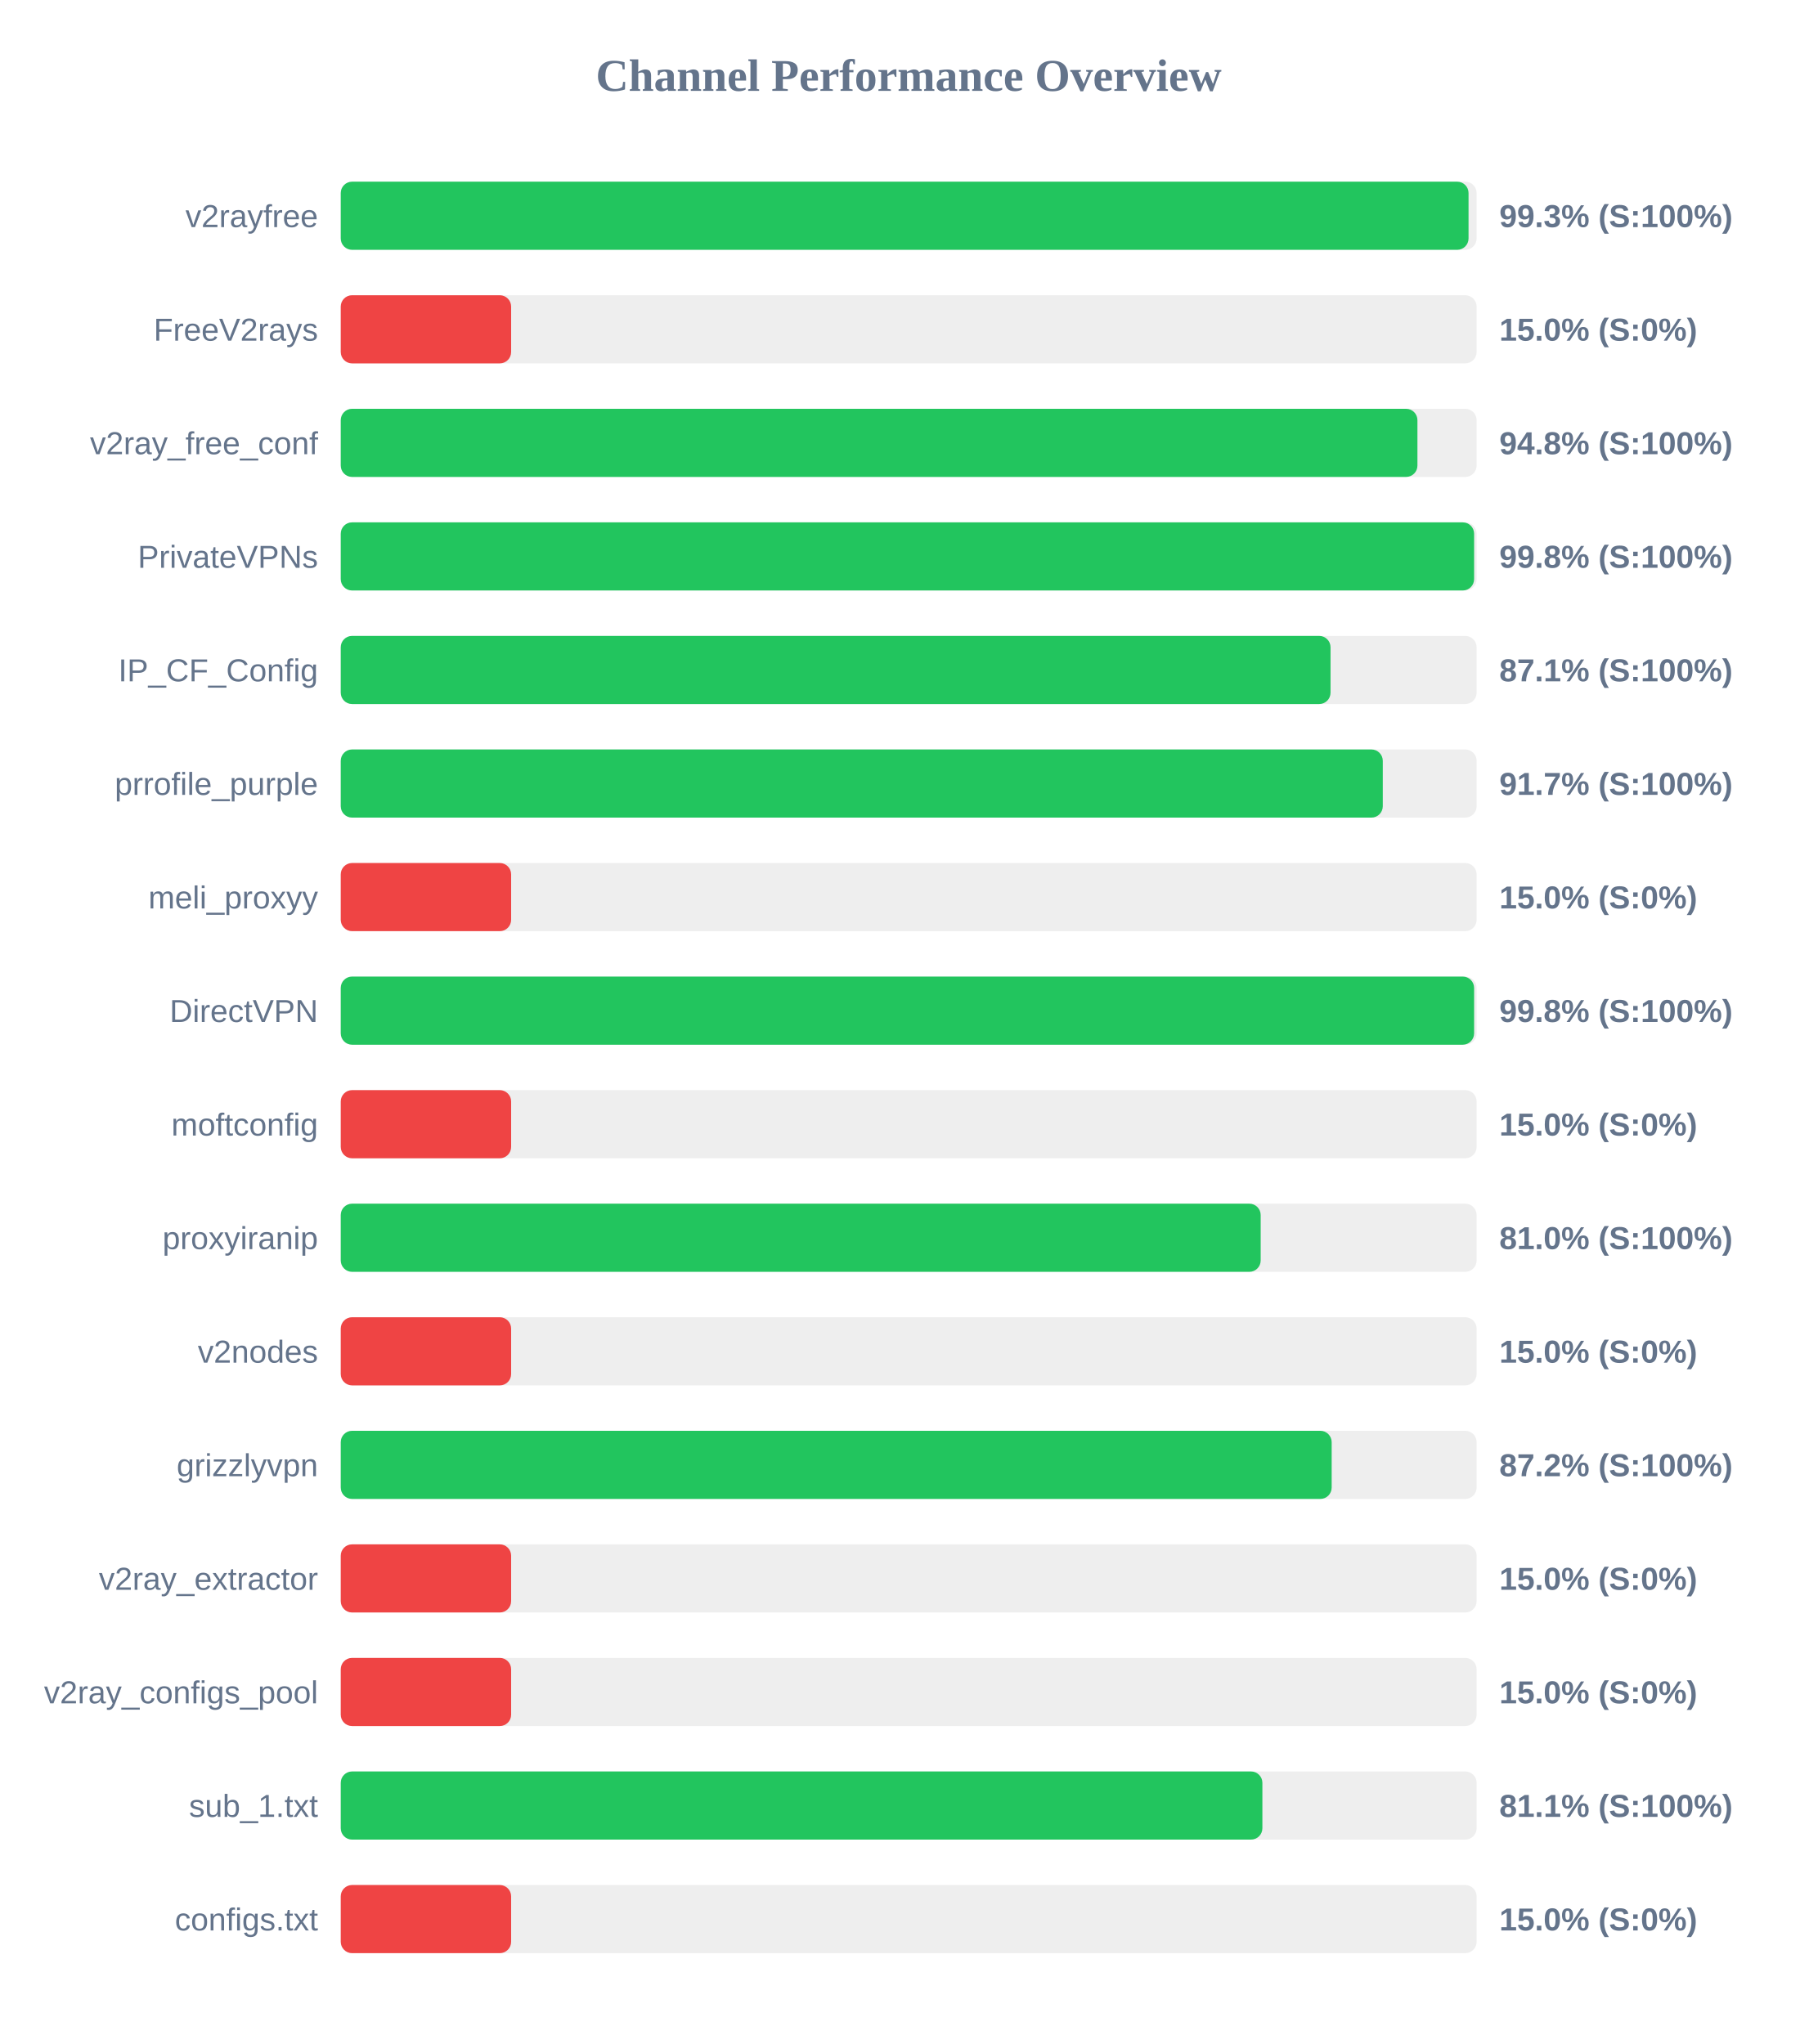
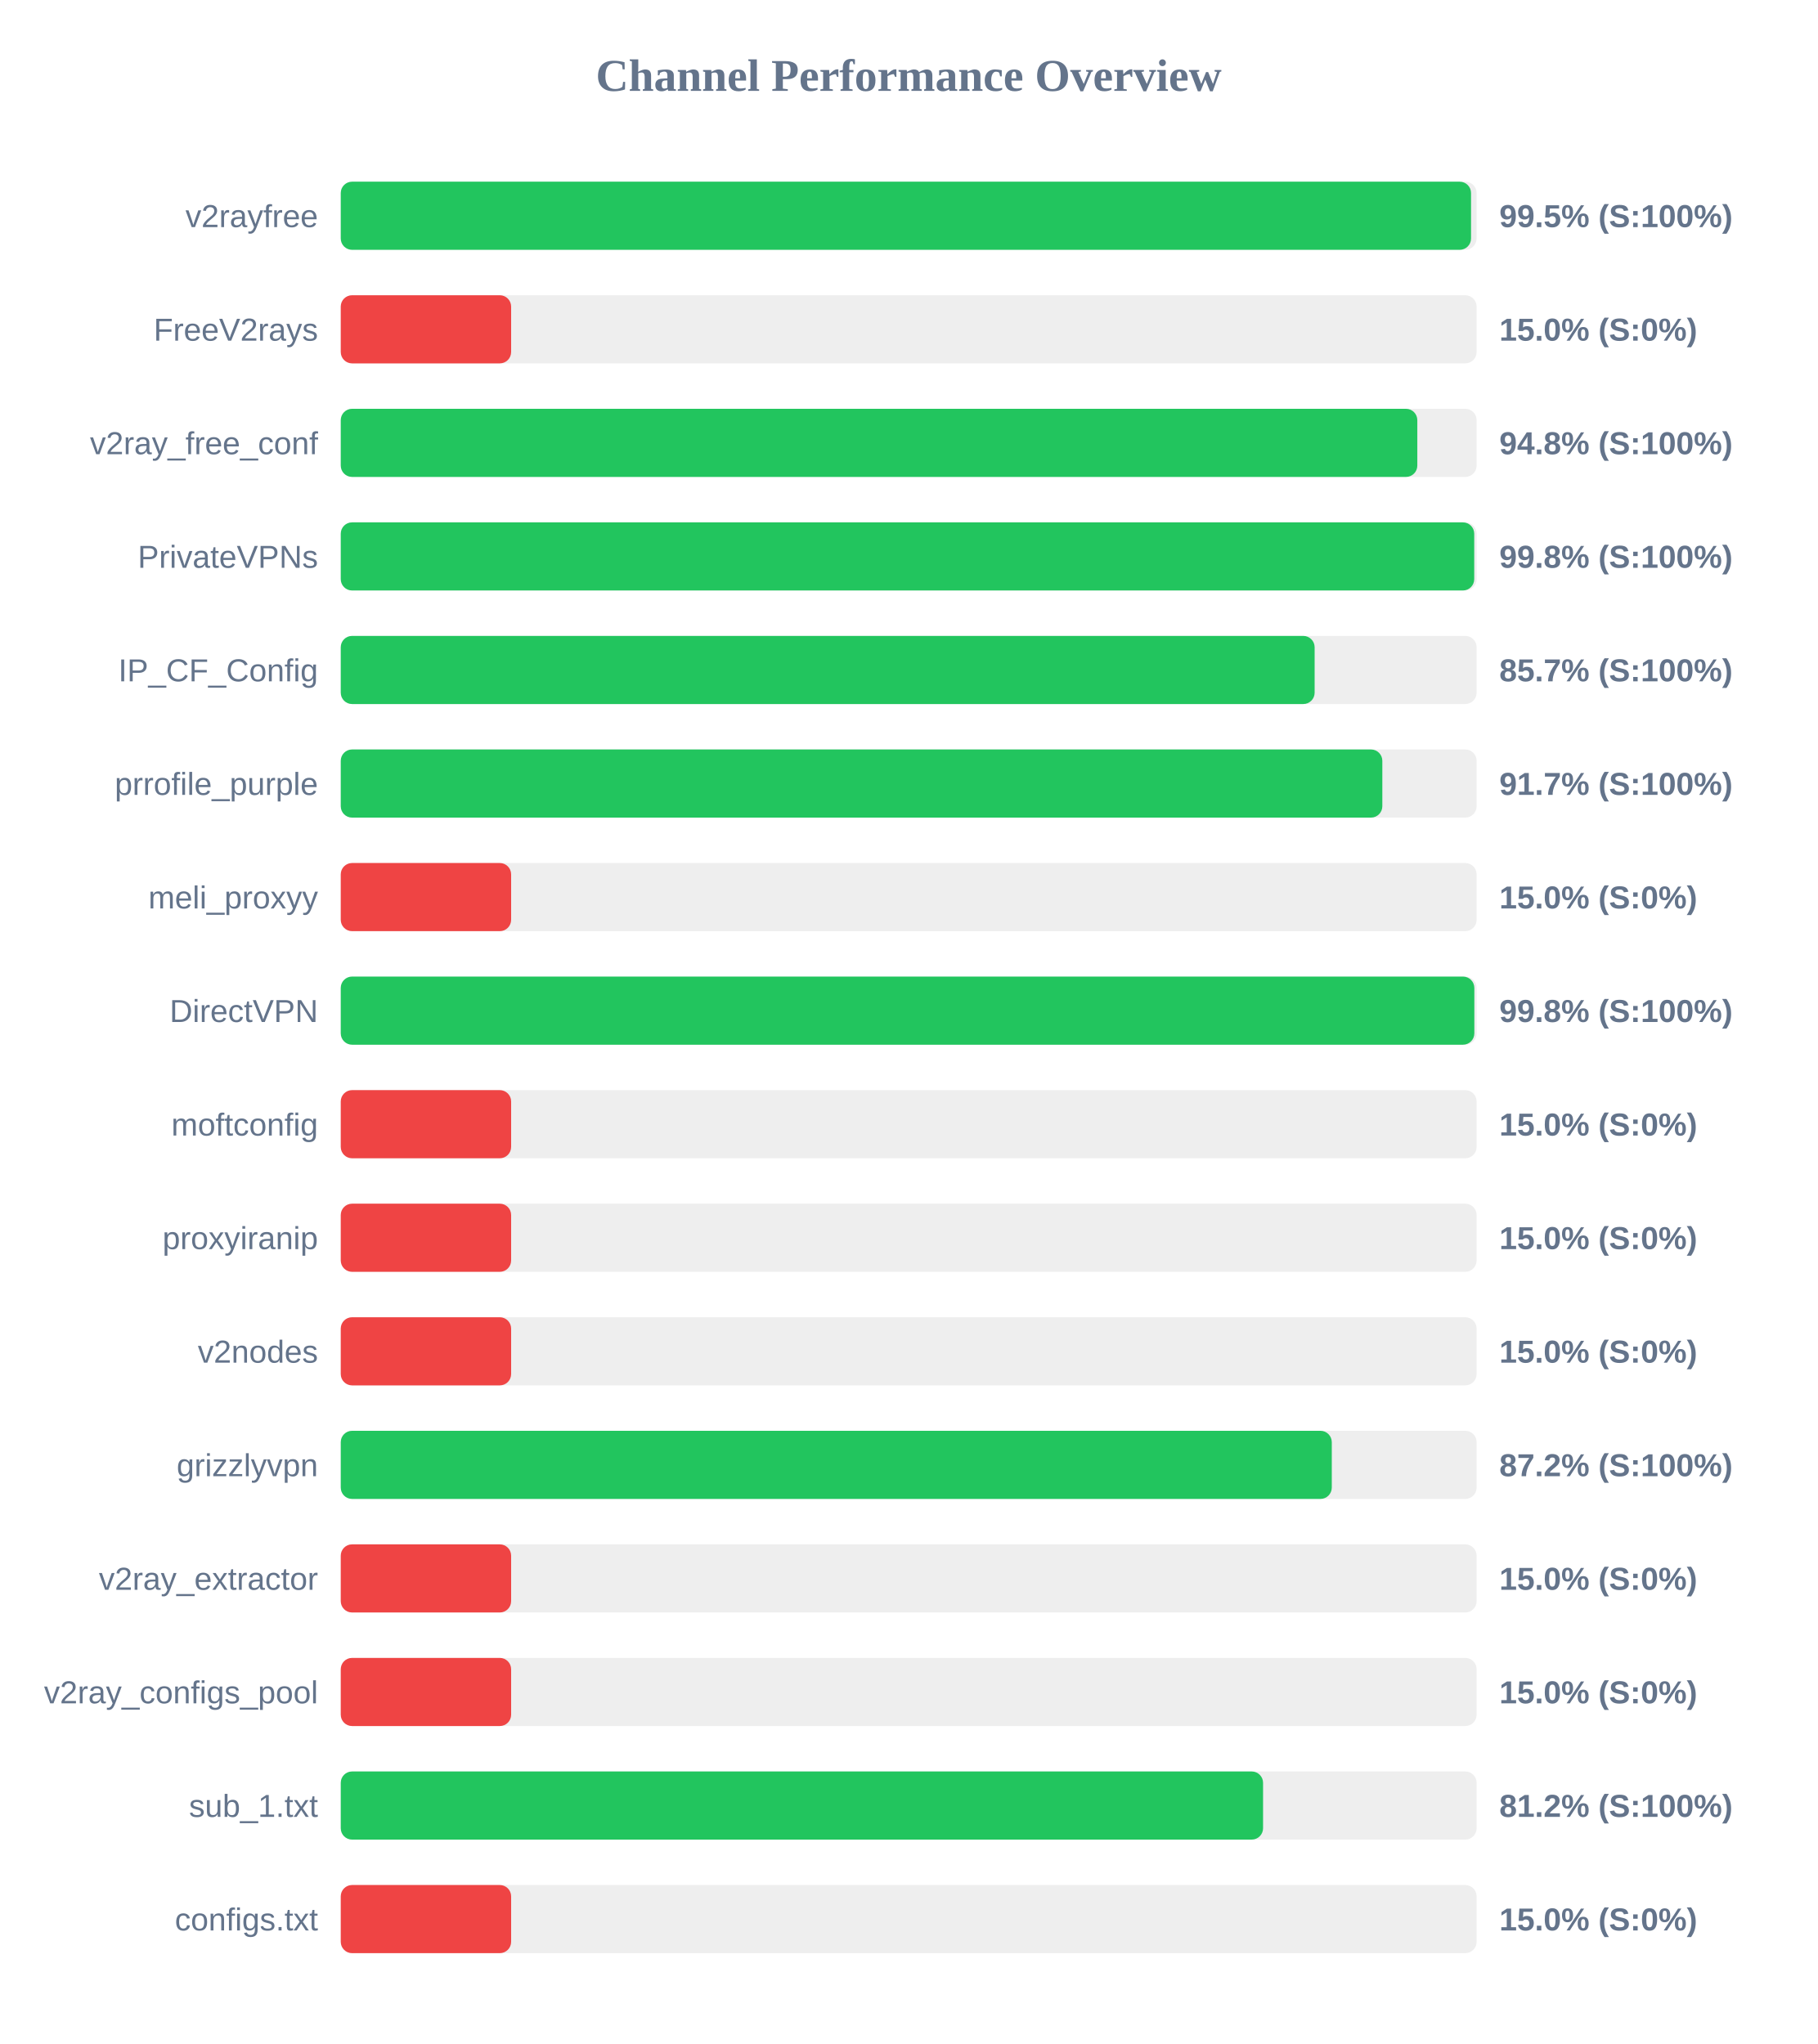
<svg xmlns="http://www.w3.org/2000/svg" width="800" height="900" version="1.1">
  <style>
        .row { font: 14px Arial; fill: #64748b; }
        .score { font: bold 14px Arial; fill: #64748b; }
    </style>
  <text x="400" y="40" text-anchor="middle" font-size="20px" font-weight="bold" fill="#64748b">Channel Performance Overview</text>
  <rect x="150" y="80" width="500" height="30" fill="#eee" rx="5" />
-   <rect x="150" y="80" width="496.45" height="30" fill="#22c55e" rx="5" />
+   <rect x="150" y="80" width="497.55" height="30" fill="#22c55e" rx="5" />
  <text x="140" y="100" text-anchor="end" class="row">v2rayfree</text>
-   <text x="660" y="100" text-anchor="start" class="score">99.3% (S:100%)</text>
+   <text x="660" y="100" text-anchor="start" class="score">99.5% (S:100%)</text>
  <rect x="150" y="130" width="500" height="30" fill="#eee" rx="5" />
  <rect x="150" y="130" width="75.0" height="30" fill="#ef4444" rx="5" />
  <text x="140" y="150" text-anchor="end" class="row">FreeV2rays</text>
  <text x="660" y="150" text-anchor="start" class="score">15.0% (S:0%)</text>
  <rect x="150" y="180" width="500" height="30" fill="#eee" rx="5" />
-   <rect x="150" y="180" width="473.95" height="30" fill="#22c55e" rx="5" />
+   <rect x="150" y="180" width="473.9" height="30" fill="#22c55e" rx="5" />
  <text x="140" y="200" text-anchor="end" class="row">v2ray_free_conf</text>
  <text x="660" y="200" text-anchor="start" class="score">94.8% (S:100%)</text>
  <rect x="150" y="230" width="500" height="30" fill="#eee" rx="5" />
-   <rect x="150" y="230" width="498.9" height="30" fill="#22c55e" rx="5" />
+   <rect x="150" y="230" width="498.95" height="30" fill="#22c55e" rx="5" />
  <text x="140" y="250" text-anchor="end" class="row">PrivateVPNs</text>
  <text x="660" y="250" text-anchor="start" class="score">99.8% (S:100%)</text>
  <rect x="150" y="280" width="500" height="30" fill="#eee" rx="5" />
-   <rect x="150" y="280" width="435.7" height="30" fill="#22c55e" rx="5" />
+   <rect x="150" y="280" width="428.7" height="30" fill="#22c55e" rx="5" />
  <text x="140" y="300" text-anchor="end" class="row">IP_CF_Config</text>
-   <text x="660" y="300" text-anchor="start" class="score">87.1% (S:100%)</text>
+   <text x="660" y="300" text-anchor="start" class="score">85.7% (S:100%)</text>
  <rect x="150" y="330" width="500" height="30" fill="#eee" rx="5" />
-   <rect x="150" y="330" width="458.7" height="30" fill="#22c55e" rx="5" />
+   <rect x="150" y="330" width="458.5" height="30" fill="#22c55e" rx="5" />
  <text x="140" y="350" text-anchor="end" class="row">prrofile_purple</text>
  <text x="660" y="350" text-anchor="start" class="score">91.7% (S:100%)</text>
  <rect x="150" y="380" width="500" height="30" fill="#eee" rx="5" />
  <rect x="150" y="380" width="75.0" height="30" fill="#ef4444" rx="5" />
  <text x="140" y="400" text-anchor="end" class="row">meli_proxyy</text>
  <text x="660" y="400" text-anchor="start" class="score">15.0% (S:0%)</text>
  <rect x="150" y="430" width="500" height="30" fill="#eee" rx="5" />
-   <rect x="150" y="430" width="498.9" height="30" fill="#22c55e" rx="5" />
+   <rect x="150" y="430" width="499.0" height="30" fill="#22c55e" rx="5" />
  <text x="140" y="450" text-anchor="end" class="row">DirectVPN</text>
  <text x="660" y="450" text-anchor="start" class="score">99.8% (S:100%)</text>
  <rect x="150" y="480" width="500" height="30" fill="#eee" rx="5" />
  <rect x="150" y="480" width="75.0" height="30" fill="#ef4444" rx="5" />
  <text x="140" y="500" text-anchor="end" class="row">moftconfig</text>
  <text x="660" y="500" text-anchor="start" class="score">15.0% (S:0%)</text>
  <rect x="150" y="530" width="500" height="30" fill="#eee" rx="5" />
-   <rect x="150" y="530" width="404.95" height="30" fill="#22c55e" rx="5" />
+   <rect x="150" y="530" width="75.0" height="30" fill="#ef4444" rx="5" />
  <text x="140" y="550" text-anchor="end" class="row">proxyiranip</text>
-   <text x="660" y="550" text-anchor="start" class="score">81.0% (S:100%)</text>
+   <text x="660" y="550" text-anchor="start" class="score">15.0% (S:0%)</text>
  <rect x="150" y="580" width="500" height="30" fill="#eee" rx="5" />
  <rect x="150" y="580" width="75.0" height="30" fill="#ef4444" rx="5" />
  <text x="140" y="600" text-anchor="end" class="row">v2nodes</text>
  <text x="660" y="600" text-anchor="start" class="score">15.0% (S:0%)</text>
  <rect x="150" y="630" width="500" height="30" fill="#eee" rx="5" />
-   <rect x="150" y="630" width="436.2" height="30" fill="#22c55e" rx="5" />
+   <rect x="150" y="630" width="436.25" height="30" fill="#22c55e" rx="5" />
  <text x="140" y="650" text-anchor="end" class="row">grizzlyvpn</text>
  <text x="660" y="650" text-anchor="start" class="score">87.2% (S:100%)</text>
  <rect x="150" y="680" width="500" height="30" fill="#eee" rx="5" />
  <rect x="150" y="680" width="75.0" height="30" fill="#ef4444" rx="5" />
  <text x="140" y="700" text-anchor="end" class="row">v2ray_extractor</text>
  <text x="660" y="700" text-anchor="start" class="score">15.0% (S:0%)</text>
  <rect x="150" y="730" width="500" height="30" fill="#eee" rx="5" />
  <rect x="150" y="730" width="75.0" height="30" fill="#ef4444" rx="5" />
  <text x="140" y="750" text-anchor="end" class="row">v2ray_configs_pool</text>
  <text x="660" y="750" text-anchor="start" class="score">15.0% (S:0%)</text>
  <rect x="150" y="780" width="500" height="30" fill="#eee" rx="5" />
-   <rect x="150" y="780" width="405.7" height="30" fill="#22c55e" rx="5" />
+   <rect x="150" y="780" width="406.0" height="30" fill="#22c55e" rx="5" />
  <text x="140" y="800" text-anchor="end" class="row">sub_1.txt</text>
-   <text x="660" y="800" text-anchor="start" class="score">81.1% (S:100%)</text>
+   <text x="660" y="800" text-anchor="start" class="score">81.2% (S:100%)</text>
  <rect x="150" y="830" width="500" height="30" fill="#eee" rx="5" />
  <rect x="150" y="830" width="75.0" height="30" fill="#ef4444" rx="5" />
  <text x="140" y="850" text-anchor="end" class="row">configs.txt</text>
  <text x="660" y="850" text-anchor="start" class="score">15.0% (S:0%)</text>
</svg>
